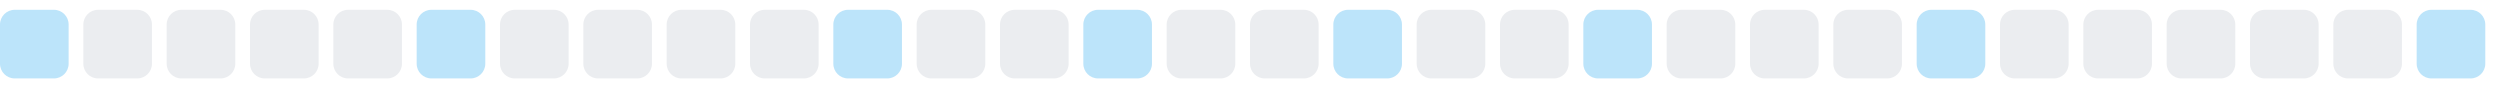
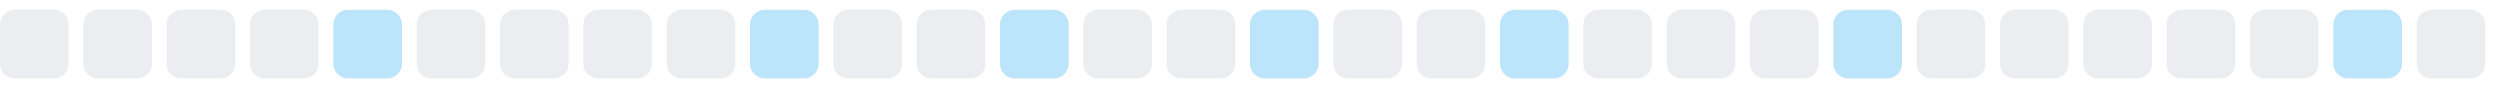
<svg xmlns="http://www.w3.org/2000/svg" width="255" height="9">
  <style>
        .level0 { fill: #ebedf0; }
        .level1 { fill: #bce4fa; }
        .level2 { fill: #75c7f7; }
        .level3 { fill: #30a9f2; }
        .level4 { fill: #008ee6; }
        @media (prefers-color-scheme: dark) {
          .level0 { fill: #161b22; }
          .level1 { fill: #0b3b5c; }
          .level2 { fill: #0a6299; }
          .level3 { fill: #008ee6; }
          .level4 { fill: #5bc4ff; }
        }
      </style>
-   <rect x="0.0" y="1" width="7" height="7" rx="1.5" ry="1.5" class="level1" />
+   <rect x="0.0" y="1" width="7" height="7" rx="1.5" ry="1.5" class="level0" />
  <rect x="8.5" y="1" width="7" height="7" rx="1.5" ry="1.5" class="level0" />
  <rect x="17.0" y="1" width="7" height="7" rx="1.5" ry="1.5" class="level0" />
  <rect x="25.5" y="1" width="7" height="7" rx="1.5" ry="1.5" class="level0" />
-   <rect x="34.0" y="1" width="7" height="7" rx="1.5" ry="1.5" class="level0" />
-   <rect x="42.5" y="1" width="7" height="7" rx="1.5" ry="1.5" class="level1" />
+   <rect x="34.0" y="1" width="7" height="7" rx="1.5" ry="1.5" class="level1" />
+   <rect x="42.5" y="1" width="7" height="7" rx="1.5" ry="1.5" class="level0" />
  <rect x="51.0" y="1" width="7" height="7" rx="1.5" ry="1.5" class="level0" />
  <rect x="59.5" y="1" width="7" height="7" rx="1.5" ry="1.5" class="level0" />
  <rect x="68.0" y="1" width="7" height="7" rx="1.5" ry="1.5" class="level0" />
-   <rect x="76.5" y="1" width="7" height="7" rx="1.5" ry="1.5" class="level0" />
-   <rect x="85.0" y="1" width="7" height="7" rx="1.5" ry="1.5" class="level1" />
+   <rect x="76.5" y="1" width="7" height="7" rx="1.5" ry="1.5" class="level1" />
+   <rect x="85.0" y="1" width="7" height="7" rx="1.5" ry="1.5" class="level0" />
  <rect x="93.5" y="1" width="7" height="7" rx="1.5" ry="1.5" class="level0" />
-   <rect x="102.0" y="1" width="7" height="7" rx="1.5" ry="1.5" class="level0" />
-   <rect x="110.5" y="1" width="7" height="7" rx="1.5" ry="1.5" class="level1" />
+   <rect x="102.0" y="1" width="7" height="7" rx="1.5" ry="1.5" class="level1" />
+   <rect x="110.5" y="1" width="7" height="7" rx="1.5" ry="1.5" class="level0" />
  <rect x="119.0" y="1" width="7" height="7" rx="1.5" ry="1.5" class="level0" />
-   <rect x="127.5" y="1" width="7" height="7" rx="1.5" ry="1.5" class="level0" />
-   <rect x="136.0" y="1" width="7" height="7" rx="1.5" ry="1.5" class="level1" />
+   <rect x="127.5" y="1" width="7" height="7" rx="1.5" ry="1.5" class="level1" />
+   <rect x="136.0" y="1" width="7" height="7" rx="1.5" ry="1.5" class="level0" />
  <rect x="144.5" y="1" width="7" height="7" rx="1.5" ry="1.5" class="level0" />
-   <rect x="153.0" y="1" width="7" height="7" rx="1.5" ry="1.5" class="level0" />
-   <rect x="161.5" y="1" width="7" height="7" rx="1.5" ry="1.5" class="level1" />
+   <rect x="153.0" y="1" width="7" height="7" rx="1.5" ry="1.5" class="level1" />
+   <rect x="161.5" y="1" width="7" height="7" rx="1.5" ry="1.5" class="level0" />
  <rect x="170.0" y="1" width="7" height="7" rx="1.5" ry="1.5" class="level0" />
  <rect x="178.5" y="1" width="7" height="7" rx="1.5" ry="1.5" class="level0" />
-   <rect x="187.0" y="1" width="7" height="7" rx="1.5" ry="1.5" class="level0" />
-   <rect x="195.5" y="1" width="7" height="7" rx="1.5" ry="1.5" class="level1" />
+   <rect x="187.0" y="1" width="7" height="7" rx="1.5" ry="1.5" class="level1" />
+   <rect x="195.5" y="1" width="7" height="7" rx="1.5" ry="1.5" class="level0" />
  <rect x="204.0" y="1" width="7" height="7" rx="1.5" ry="1.5" class="level0" />
  <rect x="212.5" y="1" width="7" height="7" rx="1.5" ry="1.5" class="level0" />
  <rect x="221.0" y="1" width="7" height="7" rx="1.5" ry="1.5" class="level0" />
  <rect x="229.5" y="1" width="7" height="7" rx="1.5" ry="1.5" class="level0" />
-   <rect x="238.0" y="1" width="7" height="7" rx="1.5" ry="1.5" class="level0" />
-   <rect x="246.5" y="1" width="7" height="7" rx="1.5" ry="1.5" class="level1" />
+   <rect x="238.0" y="1" width="7" height="7" rx="1.5" ry="1.5" class="level1" />
+   <rect x="246.5" y="1" width="7" height="7" rx="1.5" ry="1.5" class="level0" />
</svg>
